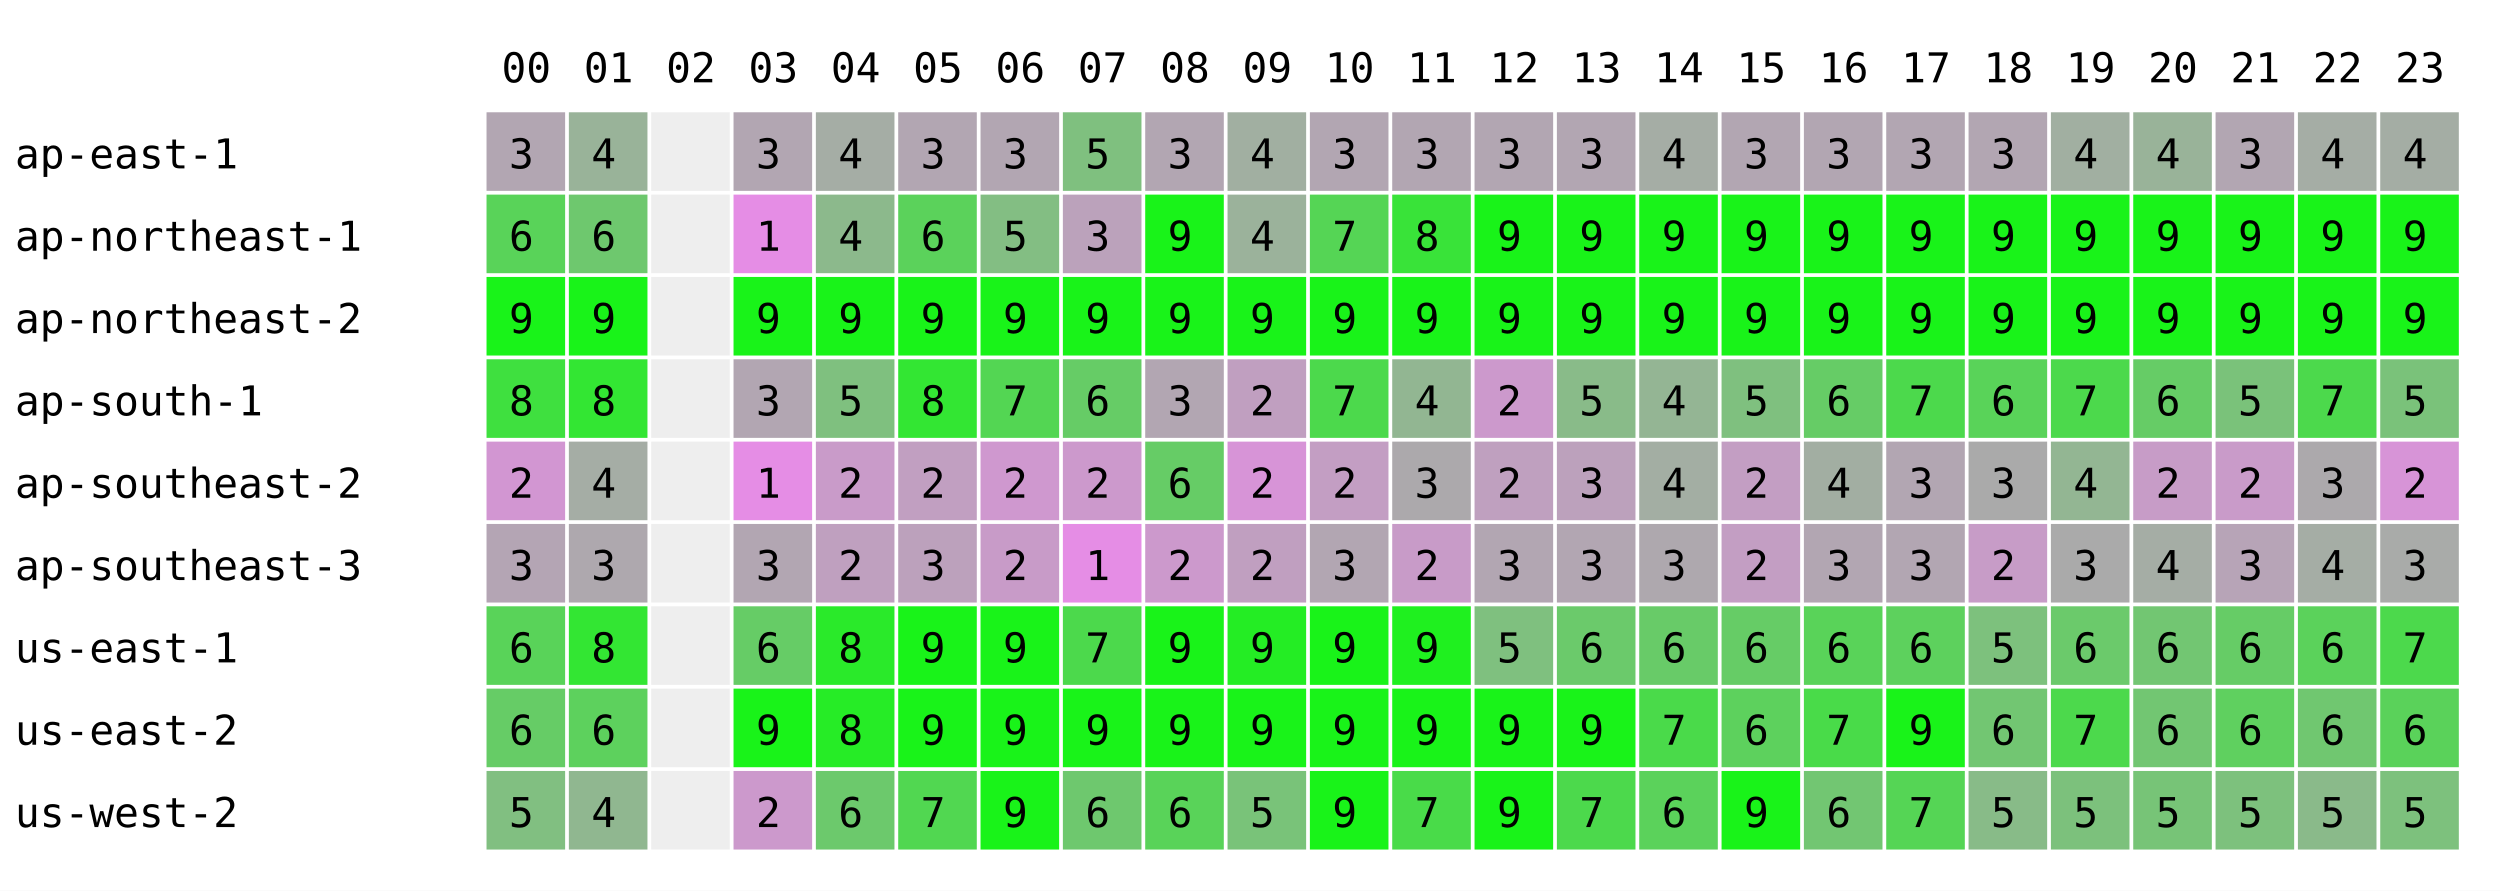
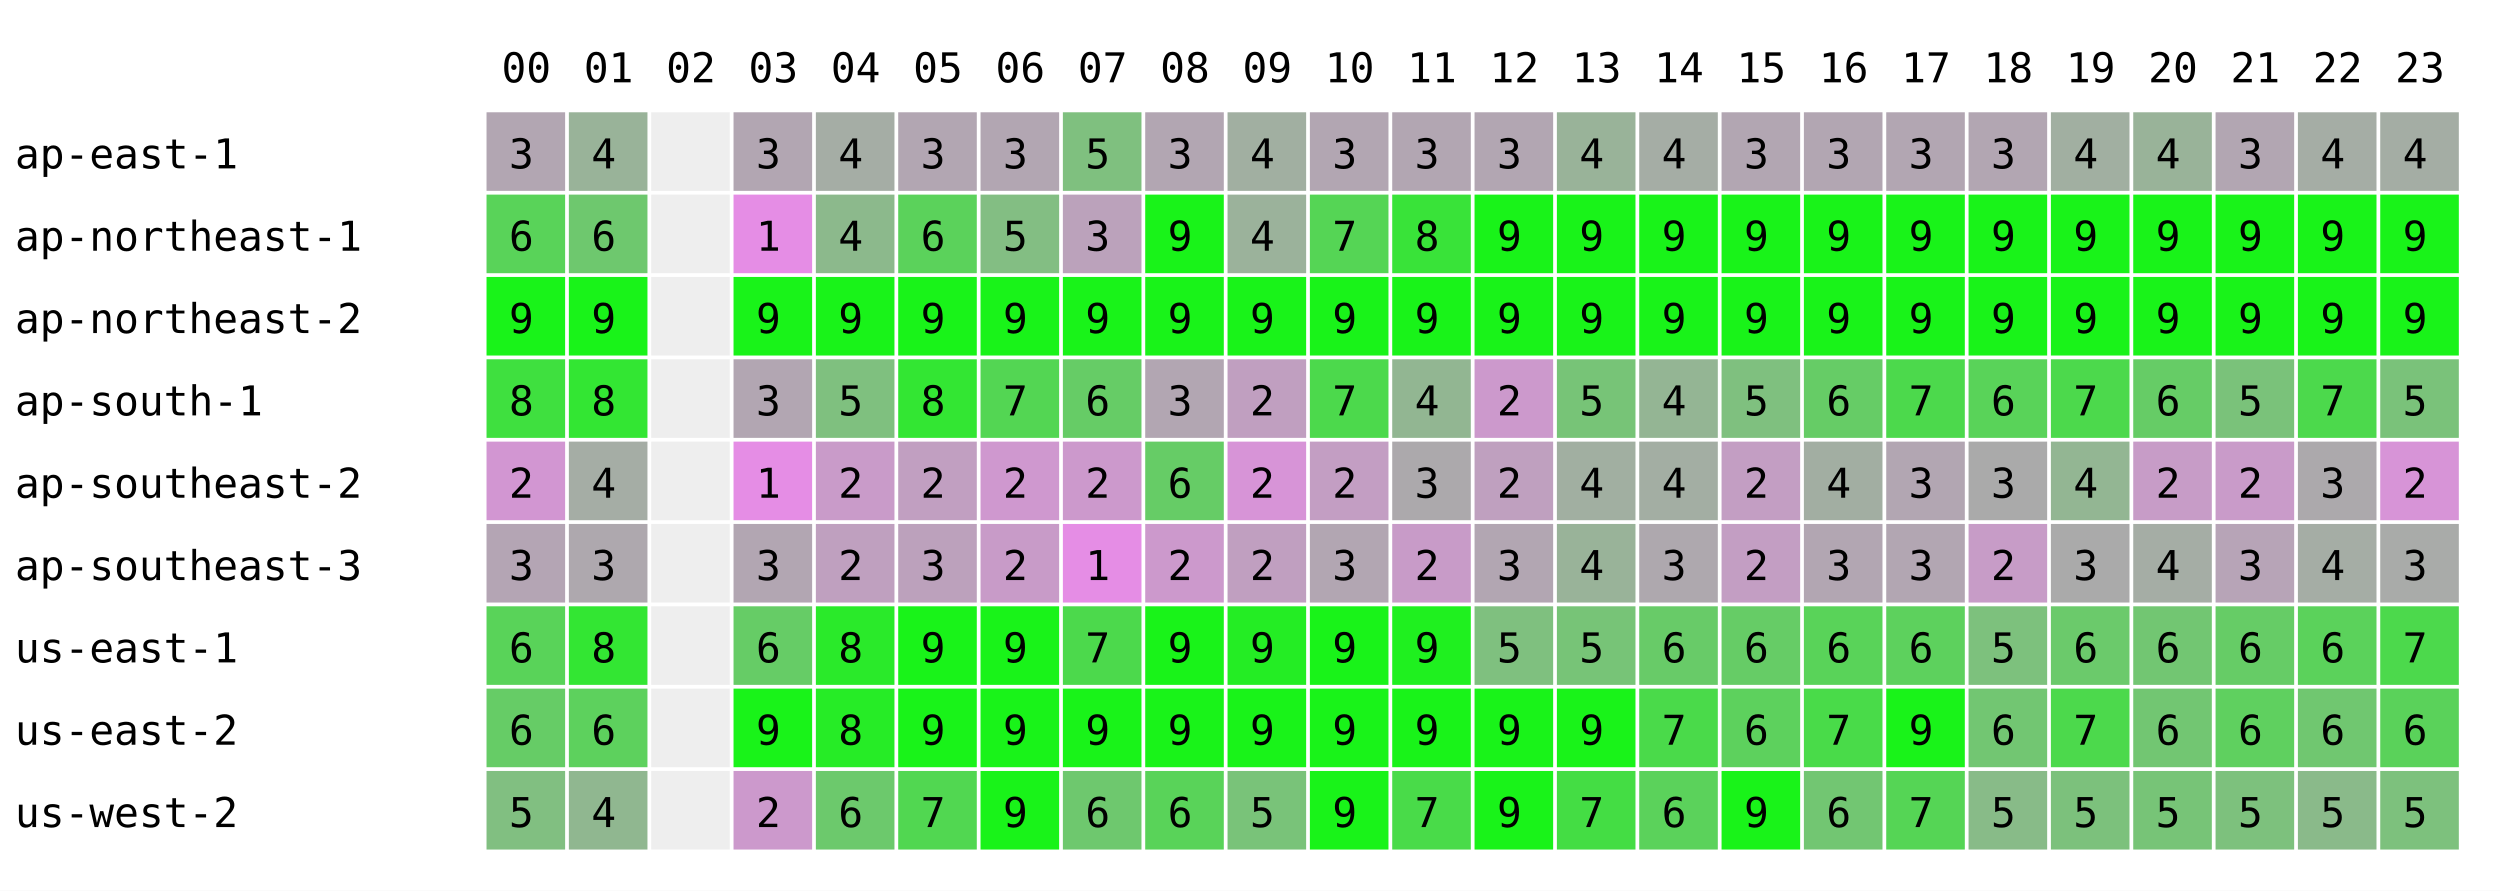
<svg xmlns="http://www.w3.org/2000/svg" width="668" height="238" font-family="monospace" font-size="11">
  <rect width="668" height="238" fill="white" />
  <text x="134" y="22">00</text>
  <text x="156" y="22">01</text>
  <text x="178" y="22">02</text>
  <text x="200" y="22">03</text>
  <text x="222" y="22">04</text>
  <text x="244" y="22">05</text>
  <text x="266" y="22">06</text>
  <text x="288" y="22">07</text>
  <text x="310" y="22">08</text>
  <text x="332" y="22">09</text>
  <text x="354" y="22">10</text>
  <text x="376" y="22">11</text>
  <text x="398" y="22">12</text>
  <text x="420" y="22">13</text>
  <text x="442" y="22">14</text>
  <text x="464" y="22">15</text>
  <text x="486" y="22">16</text>
  <text x="508" y="22">17</text>
  <text x="530" y="22">18</text>
  <text x="552" y="22">19</text>
  <text x="574" y="22">20</text>
  <text x="596" y="22">21</text>
  <text x="618" y="22">22</text>
  <text x="640" y="22">23</text>
  <text x="4" y="45">ap-east-1</text>
  <rect x="130" y="30" width="21" height="21" fill="rgb(178,166,178)" />
  <text x="136" y="45">3</text>
  <rect x="152" y="30" width="21" height="21" fill="rgb(153,179,153)" />
  <text x="158" y="45">4</text>
  <rect x="174" y="30" width="21" height="21" fill="#eeeeee" />
  <rect x="196" y="30" width="21" height="21" fill="rgb(178,166,178)" />
  <text x="202" y="45">3</text>
  <rect x="218" y="30" width="21" height="21" fill="rgb(165,173,165)" />
  <text x="224" y="45">4</text>
  <rect x="240" y="30" width="21" height="21" fill="rgb(178,166,178)" />
  <text x="246" y="45">3</text>
  <rect x="262" y="30" width="21" height="21" fill="rgb(178,166,178)" />
  <text x="268" y="45">3</text>
  <rect x="284" y="30" width="21" height="21" fill="rgb(127,192,127)" />
  <text x="290" y="45">5</text>
  <rect x="306" y="30" width="21" height="21" fill="rgb(178,166,178)" />
  <text x="312" y="45">3</text>
  <rect x="328" y="30" width="21" height="21" fill="rgb(161,175,161)" />
  <text x="334" y="45">4</text>
  <rect x="350" y="30" width="21" height="21" fill="rgb(178,166,178)" />
  <text x="356" y="45">3</text>
  <rect x="372" y="30" width="21" height="21" fill="rgb(178,166,178)" />
  <text x="378" y="45">3</text>
  <rect x="394" y="30" width="21" height="21" fill="rgb(178,166,178)" />
  <text x="400" y="45">3</text>
-   <rect x="416" y="30" width="21" height="21" fill="rgb(178,166,178)" />
-   <text x="422" y="45">3</text>
+   <rect x="416" y="30" width="21" height="21" fill="rgb(153,179,153)" />
+   <text x="422" y="45">4</text>
  <rect x="438" y="30" width="21" height="21" fill="rgb(165,173,165)" />
  <text x="444" y="45">4</text>
  <rect x="460" y="30" width="21" height="21" fill="rgb(178,166,178)" />
  <text x="466" y="45">3</text>
  <rect x="482" y="30" width="21" height="21" fill="rgb(178,166,178)" />
  <text x="488" y="45">3</text>
  <rect x="504" y="30" width="21" height="21" fill="rgb(178,166,178)" />
  <text x="510" y="45">3</text>
  <rect x="526" y="30" width="21" height="21" fill="rgb(178,166,178)" />
  <text x="532" y="45">3</text>
  <rect x="548" y="30" width="21" height="21" fill="rgb(161,175,161)" />
  <text x="554" y="45">4</text>
  <rect x="570" y="30" width="21" height="21" fill="rgb(153,179,153)" />
  <text x="576" y="45">4</text>
  <rect x="592" y="30" width="21" height="21" fill="rgb(178,166,178)" />
  <text x="598" y="45">3</text>
  <rect x="614" y="30" width="21" height="21" fill="rgb(165,173,165)" />
  <text x="620" y="45">4</text>
  <rect x="636" y="30" width="21" height="21" fill="rgb(164,173,164)" />
  <text x="642" y="45">4</text>
  <text x="4" y="67">ap-northeast-1</text>
  <rect x="130" y="52" width="21" height="21" fill="rgb(89,211,89)" />
  <text x="136" y="67">6</text>
  <rect x="152" y="52" width="21" height="21" fill="rgb(110,200,110)" />
  <text x="158" y="67">6</text>
  <rect x="174" y="52" width="21" height="21" fill="#eeeeee" />
  <rect x="196" y="52" width="21" height="21" fill="rgb(229,141,229)" />
  <text x="202" y="67">1</text>
  <rect x="218" y="52" width="21" height="21" fill="rgb(140,185,140)" />
  <text x="224" y="67">4</text>
  <rect x="240" y="52" width="21" height="21" fill="rgb(91,210,91)" />
  <text x="246" y="67">6</text>
  <rect x="262" y="52" width="21" height="21" fill="rgb(131,190,131)" />
  <text x="268" y="67">5</text>
  <rect x="284" y="52" width="21" height="21" fill="rgb(187,162,187)" />
  <text x="290" y="67">3</text>
  <rect x="306" y="52" width="21" height="21" fill="rgb(25,243,25)" />
  <text x="312" y="67">9</text>
  <rect x="328" y="52" width="21" height="21" fill="rgb(155,178,155)" />
  <text x="334" y="67">4</text>
  <rect x="350" y="52" width="21" height="21" fill="rgb(85,213,85)" />
  <text x="356" y="67">7</text>
  <rect x="372" y="52" width="21" height="21" fill="rgb(57,227,57)" />
  <text x="378" y="67">8</text>
  <rect x="394" y="52" width="21" height="21" fill="rgb(25,243,25)" />
  <text x="400" y="67">9</text>
  <rect x="416" y="52" width="21" height="21" fill="rgb(25,243,25)" />
  <text x="422" y="67">9</text>
  <rect x="438" y="52" width="21" height="21" fill="rgb(25,243,25)" />
  <text x="444" y="67">9</text>
  <rect x="460" y="52" width="21" height="21" fill="rgb(25,243,25)" />
  <text x="466" y="67">9</text>
  <rect x="482" y="52" width="21" height="21" fill="rgb(25,243,25)" />
  <text x="488" y="67">9</text>
  <rect x="504" y="52" width="21" height="21" fill="rgb(25,243,25)" />
  <text x="510" y="67">9</text>
  <rect x="526" y="52" width="21" height="21" fill="rgb(25,243,25)" />
  <text x="532" y="67">9</text>
  <rect x="548" y="52" width="21" height="21" fill="rgb(25,243,25)" />
  <text x="554" y="67">9</text>
  <rect x="570" y="52" width="21" height="21" fill="rgb(25,243,25)" />
  <text x="576" y="67">9</text>
  <rect x="592" y="52" width="21" height="21" fill="rgb(25,243,25)" />
  <text x="598" y="67">9</text>
  <rect x="614" y="52" width="21" height="21" fill="rgb(25,243,25)" />
  <text x="620" y="67">9</text>
  <rect x="636" y="52" width="21" height="21" fill="rgb(25,243,25)" />
  <text x="642" y="67">9</text>
  <text x="4" y="89">ap-northeast-2</text>
  <rect x="130" y="74" width="21" height="21" fill="rgb(25,243,25)" />
  <text x="136" y="89">9</text>
  <rect x="152" y="74" width="21" height="21" fill="rgb(25,243,25)" />
  <text x="158" y="89">9</text>
  <rect x="174" y="74" width="21" height="21" fill="#eeeeee" />
  <rect x="196" y="74" width="21" height="21" fill="rgb(25,243,25)" />
  <text x="202" y="89">9</text>
  <rect x="218" y="74" width="21" height="21" fill="rgb(25,243,25)" />
  <text x="224" y="89">9</text>
  <rect x="240" y="74" width="21" height="21" fill="rgb(25,243,25)" />
  <text x="246" y="89">9</text>
  <rect x="262" y="74" width="21" height="21" fill="rgb(25,243,25)" />
  <text x="268" y="89">9</text>
  <rect x="284" y="74" width="21" height="21" fill="rgb(25,243,25)" />
  <text x="290" y="89">9</text>
  <rect x="306" y="74" width="21" height="21" fill="rgb(25,243,25)" />
  <text x="312" y="89">9</text>
  <rect x="328" y="74" width="21" height="21" fill="rgb(25,243,25)" />
  <text x="334" y="89">9</text>
  <rect x="350" y="74" width="21" height="21" fill="rgb(25,243,25)" />
  <text x="356" y="89">9</text>
  <rect x="372" y="74" width="21" height="21" fill="rgb(25,243,25)" />
  <text x="378" y="89">9</text>
  <rect x="394" y="74" width="21" height="21" fill="rgb(25,243,25)" />
  <text x="400" y="89">9</text>
  <rect x="416" y="74" width="21" height="21" fill="rgb(25,243,25)" />
  <text x="422" y="89">9</text>
  <rect x="438" y="74" width="21" height="21" fill="rgb(25,243,25)" />
  <text x="444" y="89">9</text>
  <rect x="460" y="74" width="21" height="21" fill="rgb(25,243,25)" />
  <text x="466" y="89">9</text>
  <rect x="482" y="74" width="21" height="21" fill="rgb(25,243,25)" />
  <text x="488" y="89">9</text>
  <rect x="504" y="74" width="21" height="21" fill="rgb(25,243,25)" />
  <text x="510" y="89">9</text>
  <rect x="526" y="74" width="21" height="21" fill="rgb(25,243,25)" />
  <text x="532" y="89">9</text>
  <rect x="548" y="74" width="21" height="21" fill="rgb(25,243,25)" />
  <text x="554" y="89">9</text>
  <rect x="570" y="74" width="21" height="21" fill="rgb(25,243,25)" />
  <text x="576" y="89">9</text>
  <rect x="592" y="74" width="21" height="21" fill="rgb(25,243,25)" />
  <text x="598" y="89">9</text>
  <rect x="614" y="74" width="21" height="21" fill="rgb(25,243,25)" />
  <text x="620" y="89">9</text>
  <rect x="636" y="74" width="21" height="21" fill="rgb(25,243,25)" />
  <text x="642" y="89">9</text>
  <text x="4" y="111">ap-south-1</text>
  <rect x="130" y="96" width="21" height="21" fill="rgb(63,224,63)" />
  <text x="136" y="111">8</text>
  <rect x="152" y="96" width="21" height="21" fill="rgb(51,230,51)" />
  <text x="158" y="111">8</text>
  <rect x="174" y="96" width="21" height="21" fill="#eeeeee" />
  <rect x="196" y="96" width="21" height="21" fill="rgb(178,166,178)" />
  <text x="202" y="111">3</text>
  <rect x="218" y="96" width="21" height="21" fill="rgb(127,192,127)" />
  <text x="224" y="111">5</text>
  <rect x="240" y="96" width="21" height="21" fill="rgb(51,230,51)" />
  <text x="246" y="111">8</text>
  <rect x="262" y="96" width="21" height="21" fill="rgb(83,214,83)" />
  <text x="268" y="111">7</text>
  <rect x="284" y="96" width="21" height="21" fill="rgb(102,204,102)" />
  <text x="290" y="111">6</text>
  <rect x="306" y="96" width="21" height="21" fill="rgb(178,166,178)" />
  <text x="312" y="111">3</text>
  <rect x="328" y="96" width="21" height="21" fill="rgb(192,159,192)" />
  <text x="334" y="111">2</text>
  <rect x="350" y="96" width="21" height="21" fill="rgb(76,217,76)" />
  <text x="356" y="111">7</text>
  <rect x="372" y="96" width="21" height="21" fill="rgb(146,182,146)" />
  <text x="378" y="111">4</text>
  <rect x="394" y="96" width="21" height="21" fill="rgb(204,153,204)" />
  <text x="400" y="111">2</text>
-   <rect x="416" y="96" width="21" height="21" fill="rgb(137,187,137)" />
+   <rect x="416" y="96" width="21" height="21" fill="rgb(119,196,119)" />
  <text x="422" y="111">5</text>
  <rect x="438" y="96" width="21" height="21" fill="rgb(148,181,148)" />
  <text x="444" y="111">4</text>
  <rect x="460" y="96" width="21" height="21" fill="rgb(127,192,127)" />
  <text x="466" y="111">5</text>
  <rect x="482" y="96" width="21" height="21" fill="rgb(102,204,102)" />
  <text x="488" y="111">6</text>
  <rect x="504" y="96" width="21" height="21" fill="rgb(76,217,76)" />
  <text x="510" y="111">7</text>
  <rect x="526" y="96" width="21" height="21" fill="rgb(89,211,89)" />
  <text x="532" y="111">6</text>
  <rect x="548" y="96" width="21" height="21" fill="rgb(76,217,76)" />
  <text x="554" y="111">7</text>
  <rect x="570" y="96" width="21" height="21" fill="rgb(102,204,102)" />
  <text x="576" y="111">6</text>
  <rect x="592" y="96" width="21" height="21" fill="rgb(122,194,122)" />
  <text x="598" y="111">5</text>
  <rect x="614" y="96" width="21" height="21" fill="rgb(76,217,76)" />
  <text x="620" y="111">7</text>
  <rect x="636" y="96" width="21" height="21" fill="rgb(122,194,122)" />
  <text x="642" y="111">5</text>
  <text x="4" y="133">ap-southeast-2</text>
  <rect x="130" y="118" width="21" height="21" fill="rgb(210,150,210)" />
  <text x="136" y="133">2</text>
  <rect x="152" y="118" width="21" height="21" fill="rgb(165,173,165)" />
  <text x="158" y="133">4</text>
  <rect x="174" y="118" width="21" height="21" fill="#eeeeee" />
  <rect x="196" y="118" width="21" height="21" fill="rgb(229,141,229)" />
  <text x="202" y="133">1</text>
  <rect x="218" y="118" width="21" height="21" fill="rgb(201,155,201)" />
  <text x="224" y="133">2</text>
  <rect x="240" y="118" width="21" height="21" fill="rgb(193,159,193)" />
  <text x="246" y="133">2</text>
  <rect x="262" y="118" width="21" height="21" fill="rgb(207,152,207)" />
  <text x="268" y="133">2</text>
  <rect x="284" y="118" width="21" height="21" fill="rgb(204,153,204)" />
  <text x="290" y="133">2</text>
  <rect x="306" y="118" width="21" height="21" fill="rgb(102,204,102)" />
  <text x="312" y="133">6</text>
  <rect x="328" y="118" width="21" height="21" fill="rgb(215,148,215)" />
  <text x="334" y="133">2</text>
  <rect x="350" y="118" width="21" height="21" fill="rgb(195,158,195)" />
  <text x="356" y="133">2</text>
  <rect x="372" y="118" width="21" height="21" fill="rgb(172,169,172)" />
  <text x="378" y="133">3</text>
  <rect x="394" y="118" width="21" height="21" fill="rgb(191,160,191)" />
  <text x="400" y="133">2</text>
-   <rect x="416" y="118" width="21" height="21" fill="rgb(188,161,188)" />
-   <text x="422" y="133">3</text>
+   <rect x="416" y="118" width="21" height="21" fill="rgb(161,175,161)" />
+   <text x="422" y="133">4</text>
  <rect x="438" y="118" width="21" height="21" fill="rgb(163,174,163)" />
  <text x="444" y="133">4</text>
  <rect x="460" y="118" width="21" height="21" fill="rgb(195,158,195)" />
  <text x="466" y="133">2</text>
  <rect x="482" y="118" width="21" height="21" fill="rgb(162,174,162)" />
  <text x="488" y="133">4</text>
  <rect x="504" y="118" width="21" height="21" fill="rgb(178,166,178)" />
  <text x="510" y="133">3</text>
  <rect x="526" y="118" width="21" height="21" fill="rgb(170,170,170)" />
  <text x="532" y="133">3</text>
  <rect x="548" y="118" width="21" height="21" fill="rgb(147,182,147)" />
  <text x="554" y="133">4</text>
  <rect x="570" y="118" width="21" height="21" fill="rgb(199,156,199)" />
  <text x="576" y="133">2</text>
  <rect x="592" y="118" width="21" height="21" fill="rgb(201,155,201)" />
  <text x="598" y="133">2</text>
  <rect x="614" y="118" width="21" height="21" fill="rgb(172,169,172)" />
  <text x="620" y="133">3</text>
  <rect x="636" y="118" width="21" height="21" fill="rgb(215,148,215)" />
  <text x="642" y="133">2</text>
  <text x="4" y="155">ap-southeast-3</text>
  <rect x="130" y="140" width="21" height="21" fill="rgb(180,165,180)" />
  <text x="136" y="155">3</text>
  <rect x="152" y="140" width="21" height="21" fill="rgb(174,168,174)" />
  <text x="158" y="155">3</text>
  <rect x="174" y="140" width="21" height="21" fill="#eeeeee" />
  <rect x="196" y="140" width="21" height="21" fill="rgb(178,166,178)" />
  <text x="202" y="155">3</text>
  <rect x="218" y="140" width="21" height="21" fill="rgb(191,160,191)" />
  <text x="224" y="155">2</text>
  <rect x="240" y="140" width="21" height="21" fill="rgb(188,161,188)" />
  <text x="246" y="155">3</text>
  <rect x="262" y="140" width="21" height="21" fill="rgb(200,155,200)" />
  <text x="268" y="155">2</text>
  <rect x="284" y="140" width="21" height="21" fill="rgb(229,141,229)" />
  <text x="290" y="155">1</text>
  <rect x="306" y="140" width="21" height="21" fill="rgb(204,153,204)" />
  <text x="312" y="155">2</text>
  <rect x="328" y="140" width="21" height="21" fill="rgb(192,159,192)" />
  <text x="334" y="155">2</text>
  <rect x="350" y="140" width="21" height="21" fill="rgb(178,166,178)" />
  <text x="356" y="155">3</text>
  <rect x="372" y="140" width="21" height="21" fill="rgb(200,155,200)" />
  <text x="378" y="155">2</text>
  <rect x="394" y="140" width="21" height="21" fill="rgb(178,166,178)" />
  <text x="400" y="155">3</text>
-   <rect x="416" y="140" width="21" height="21" fill="rgb(178,166,178)" />
-   <text x="422" y="155">3</text>
+   <rect x="416" y="140" width="21" height="21" fill="rgb(153,179,153)" />
+   <text x="422" y="155">4</text>
  <rect x="438" y="140" width="21" height="21" fill="rgb(174,168,174)" />
  <text x="444" y="155">3</text>
  <rect x="460" y="140" width="21" height="21" fill="rgb(195,158,195)" />
  <text x="466" y="155">2</text>
  <rect x="482" y="140" width="21" height="21" fill="rgb(178,166,178)" />
  <text x="488" y="155">3</text>
  <rect x="504" y="140" width="21" height="21" fill="rgb(178,166,178)" />
  <text x="510" y="155">3</text>
  <rect x="526" y="140" width="21" height="21" fill="rgb(199,156,199)" />
  <text x="532" y="155">2</text>
  <rect x="548" y="140" width="21" height="21" fill="rgb(170,170,170)" />
  <text x="554" y="155">3</text>
  <rect x="570" y="140" width="21" height="21" fill="rgb(165,173,165)" />
  <text x="576" y="155">4</text>
  <rect x="592" y="140" width="21" height="21" fill="rgb(183,164,183)" />
  <text x="598" y="155">3</text>
  <rect x="614" y="140" width="21" height="21" fill="rgb(165,173,165)" />
  <text x="620" y="155">4</text>
  <rect x="636" y="140" width="21" height="21" fill="rgb(169,171,169)" />
  <text x="642" y="155">3</text>
  <text x="4" y="177">us-east-1</text>
  <rect x="130" y="162" width="21" height="21" fill="rgb(89,211,89)" />
  <text x="136" y="177">6</text>
  <rect x="152" y="162" width="21" height="21" fill="rgb(51,230,51)" />
  <text x="158" y="177">8</text>
  <rect x="174" y="162" width="21" height="21" fill="#eeeeee" />
  <rect x="196" y="162" width="21" height="21" fill="rgb(102,204,102)" />
  <text x="202" y="177">6</text>
  <rect x="218" y="162" width="21" height="21" fill="rgb(42,234,42)" />
  <text x="224" y="177">8</text>
  <rect x="240" y="162" width="21" height="21" fill="rgb(25,243,25)" />
  <text x="246" y="177">9</text>
  <rect x="262" y="162" width="21" height="21" fill="rgb(25,243,25)" />
  <text x="268" y="177">9</text>
  <rect x="284" y="162" width="21" height="21" fill="rgb(76,217,76)" />
  <text x="290" y="177">7</text>
  <rect x="306" y="162" width="21" height="21" fill="rgb(25,243,25)" />
  <text x="312" y="177">9</text>
  <rect x="328" y="162" width="21" height="21" fill="rgb(36,237,36)" />
  <text x="334" y="177">9</text>
  <rect x="350" y="162" width="21" height="21" fill="rgb(25,243,25)" />
  <text x="356" y="177">9</text>
  <rect x="372" y="162" width="21" height="21" fill="rgb(31,240,31)" />
  <text x="378" y="177">9</text>
  <rect x="394" y="162" width="21" height="21" fill="rgb(127,192,127)" />
  <text x="400" y="177">5</text>
-   <rect x="416" y="162" width="21" height="21" fill="rgb(107,202,107)" />
-   <text x="422" y="177">6</text>
+   <rect x="416" y="162" width="21" height="21" fill="rgb(119,196,119)" />
+   <text x="422" y="177">5</text>
  <rect x="438" y="162" width="21" height="21" fill="rgb(104,203,104)" />
  <text x="444" y="177">6</text>
  <rect x="460" y="162" width="21" height="21" fill="rgb(102,204,102)" />
  <text x="466" y="177">6</text>
  <rect x="482" y="162" width="21" height="21" fill="rgb(89,211,89)" />
  <text x="488" y="177">6</text>
  <rect x="504" y="162" width="21" height="21" fill="rgb(93,209,93)" />
  <text x="510" y="177">6</text>
  <rect x="526" y="162" width="21" height="21" fill="rgb(125,193,125)" />
  <text x="532" y="177">5</text>
  <rect x="548" y="162" width="21" height="21" fill="rgb(107,202,107)" />
  <text x="554" y="177">6</text>
  <rect x="570" y="162" width="21" height="21" fill="rgb(114,198,114)" />
  <text x="576" y="177">6</text>
  <rect x="592" y="162" width="21" height="21" fill="rgb(102,204,102)" />
  <text x="598" y="177">6</text>
  <rect x="614" y="162" width="21" height="21" fill="rgb(91,210,91)" />
  <text x="620" y="177">6</text>
  <rect x="636" y="162" width="21" height="21" fill="rgb(76,217,76)" />
  <text x="642" y="177">7</text>
  <text x="4" y="199">us-east-2</text>
  <rect x="130" y="184" width="21" height="21" fill="rgb(102,204,102)" />
  <text x="136" y="199">6</text>
  <rect x="152" y="184" width="21" height="21" fill="rgb(93,209,93)" />
  <text x="158" y="199">6</text>
  <rect x="174" y="184" width="21" height="21" fill="#eeeeee" />
  <rect x="196" y="184" width="21" height="21" fill="rgb(25,243,25)" />
  <text x="202" y="199">9</text>
  <rect x="218" y="184" width="21" height="21" fill="rgb(38,236,38)" />
  <text x="224" y="199">8</text>
  <rect x="240" y="184" width="21" height="21" fill="rgb(25,243,25)" />
  <text x="246" y="199">9</text>
  <rect x="262" y="184" width="21" height="21" fill="rgb(25,243,25)" />
  <text x="268" y="199">9</text>
  <rect x="284" y="184" width="21" height="21" fill="rgb(25,243,25)" />
  <text x="290" y="199">9</text>
  <rect x="306" y="184" width="21" height="21" fill="rgb(25,243,25)" />
  <text x="312" y="199">9</text>
  <rect x="328" y="184" width="21" height="21" fill="rgb(25,243,25)" />
  <text x="334" y="199">9</text>
  <rect x="350" y="184" width="21" height="21" fill="rgb(25,243,25)" />
  <text x="356" y="199">9</text>
  <rect x="372" y="184" width="21" height="21" fill="rgb(25,243,25)" />
  <text x="378" y="199">9</text>
  <rect x="394" y="184" width="21" height="21" fill="rgb(25,243,25)" />
  <text x="400" y="199">9</text>
  <rect x="416" y="184" width="21" height="21" fill="rgb(25,243,25)" />
  <text x="422" y="199">9</text>
  <rect x="438" y="184" width="21" height="21" fill="rgb(74,218,74)" />
  <text x="444" y="199">7</text>
  <rect x="460" y="184" width="21" height="21" fill="rgb(93,209,93)" />
  <text x="466" y="199">6</text>
  <rect x="482" y="184" width="21" height="21" fill="rgb(73,219,73)" />
  <text x="488" y="199">7</text>
  <rect x="504" y="184" width="21" height="21" fill="rgb(25,243,25)" />
  <text x="510" y="199">9</text>
  <rect x="526" y="184" width="21" height="21" fill="rgb(114,198,114)" />
  <text x="532" y="199">6</text>
  <rect x="548" y="184" width="21" height="21" fill="rgb(76,217,76)" />
  <text x="554" y="199">7</text>
  <rect x="570" y="184" width="21" height="21" fill="rgb(114,198,114)" />
  <text x="576" y="199">6</text>
  <rect x="592" y="184" width="21" height="21" fill="rgb(95,208,95)" />
  <text x="598" y="199">6</text>
  <rect x="614" y="184" width="21" height="21" fill="rgb(112,199,112)" />
  <text x="620" y="199">6</text>
  <rect x="636" y="184" width="21" height="21" fill="rgb(90,210,90)" />
  <text x="642" y="199">6</text>
  <text x="4" y="221">us-west-2</text>
  <rect x="130" y="206" width="21" height="21" fill="rgb(129,191,129)" />
  <text x="136" y="221">5</text>
  <rect x="152" y="206" width="21" height="21" fill="rgb(144,183,144)" />
  <text x="158" y="221">4</text>
  <rect x="174" y="206" width="21" height="21" fill="#eeeeee" />
  <rect x="196" y="206" width="21" height="21" fill="rgb(204,153,204)" />
  <text x="202" y="221">2</text>
  <rect x="218" y="206" width="21" height="21" fill="rgb(108,201,108)" />
  <text x="224" y="221">6</text>
  <rect x="240" y="206" width="21" height="21" fill="rgb(81,215,81)" />
  <text x="246" y="221">7</text>
  <rect x="262" y="206" width="21" height="21" fill="rgb(25,243,25)" />
  <text x="268" y="221">9</text>
  <rect x="284" y="206" width="21" height="21" fill="rgb(110,200,110)" />
  <text x="290" y="221">6</text>
  <rect x="306" y="206" width="21" height="21" fill="rgb(89,211,89)" />
  <text x="312" y="221">6</text>
  <rect x="328" y="206" width="21" height="21" fill="rgb(121,195,121)" />
  <text x="334" y="221">5</text>
  <rect x="350" y="206" width="21" height="21" fill="rgb(25,243,25)" />
  <text x="356" y="221">9</text>
  <rect x="372" y="206" width="21" height="21" fill="rgb(73,219,73)" />
  <text x="378" y="221">7</text>
  <rect x="394" y="206" width="21" height="21" fill="rgb(25,243,25)" />
  <text x="400" y="221">9</text>
-   <rect x="416" y="206" width="21" height="21" fill="rgb(76,217,76)" />
+   <rect x="416" y="206" width="21" height="21" fill="rgb(68,221,68)" />
  <text x="422" y="221">7</text>
  <rect x="438" y="206" width="21" height="21" fill="rgb(91,210,91)" />
  <text x="444" y="221">6</text>
  <rect x="460" y="206" width="21" height="21" fill="rgb(25,243,25)" />
  <text x="466" y="221">9</text>
  <rect x="482" y="206" width="21" height="21" fill="rgb(114,198,114)" />
  <text x="488" y="221">6</text>
  <rect x="504" y="206" width="21" height="21" fill="rgb(85,213,85)" />
  <text x="510" y="221">7</text>
  <rect x="526" y="206" width="21" height="21" fill="rgb(136,187,136)" />
  <text x="532" y="221">5</text>
  <rect x="548" y="206" width="21" height="21" fill="rgb(124,193,124)" />
  <text x="554" y="221">5</text>
  <rect x="570" y="206" width="21" height="21" fill="rgb(119,196,119)" />
  <text x="576" y="221">5</text>
  <rect x="592" y="206" width="21" height="21" fill="rgb(125,193,125)" />
  <text x="598" y="221">5</text>
  <rect x="614" y="206" width="21" height="21" fill="rgb(138,186,138)" />
  <text x="620" y="221">5</text>
  <rect x="636" y="206" width="21" height="21" fill="rgb(125,193,125)" />
  <text x="642" y="221">5</text>
</svg>
